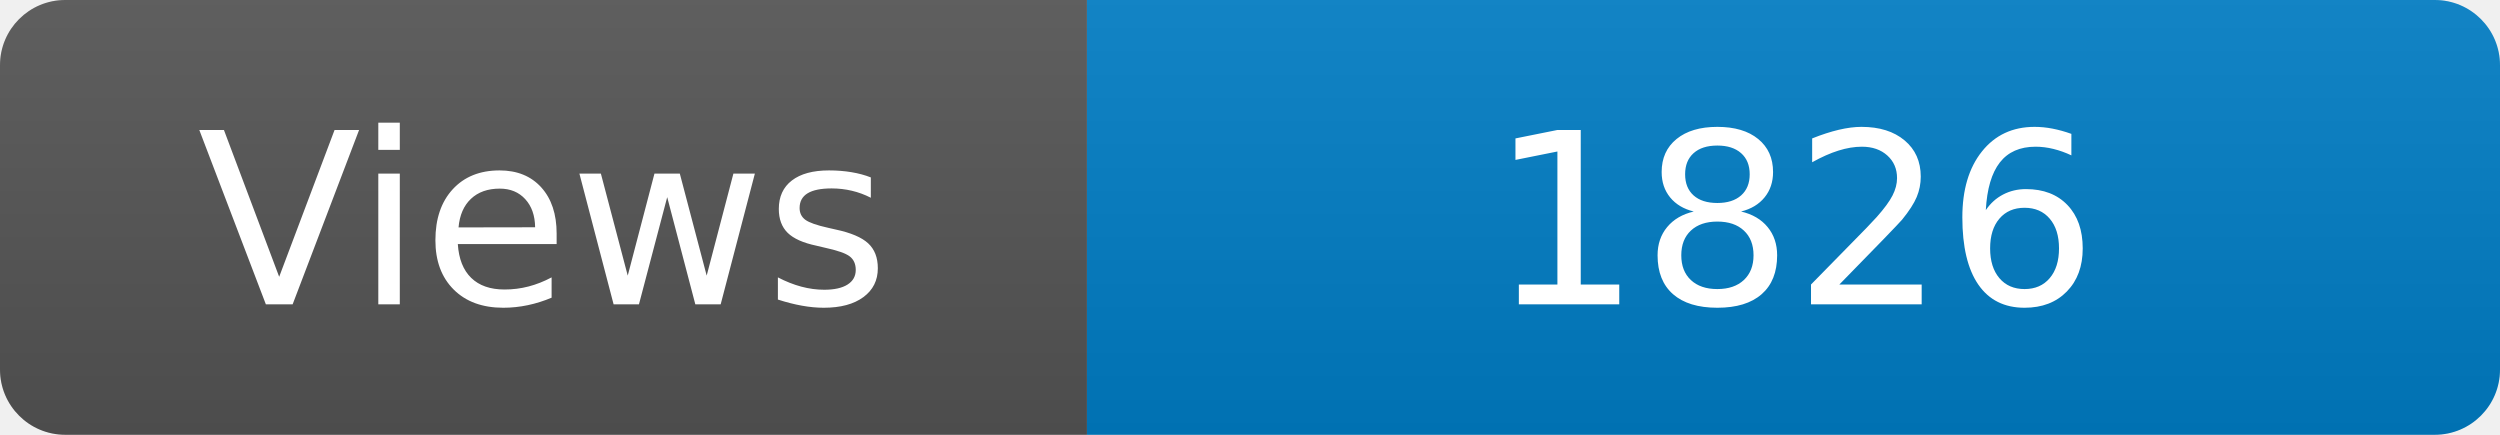
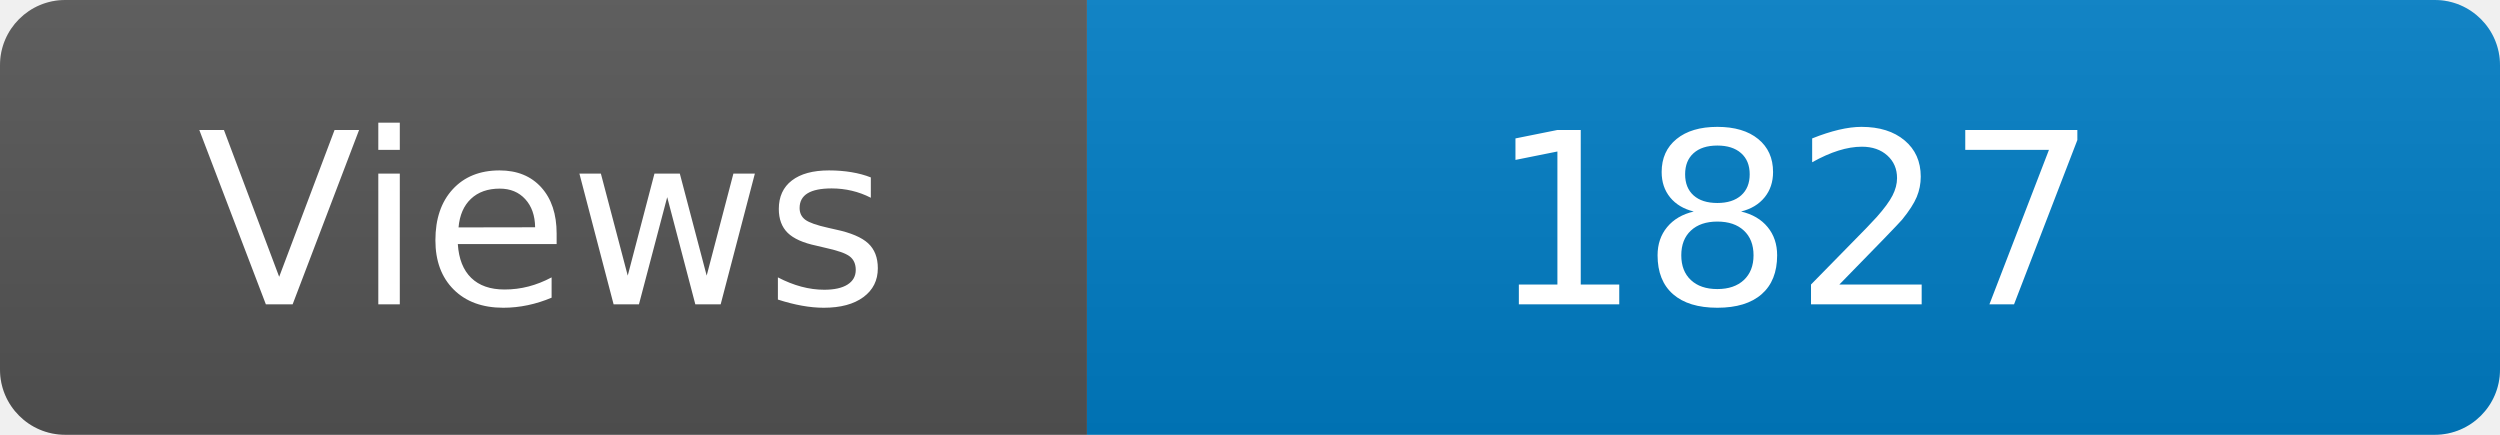
<svg xmlns="http://www.w3.org/2000/svg" width="115" height="20" role="img" aria-label="Maintained?: yes">
  <linearGradient id="s" x2="0" y2="100%">
    <stop offset="0" stop-color="#bbb" stop-opacity=".1" />
    <stop offset="1" stop-opacity=".1" />
  </linearGradient>
  <clipPath id="r">
    <rect width="115" height="20" rx="3" fill="#fff" />
  </clipPath>
  <g clip-path="url(#r)">
    <rect width="50" height="20" fill="#555" />
    <rect x="50" width="160" height="20" fill="#007ec6" />
    <rect width="115" height="20" fill="url(#s)" />
  </g>
  <g fill="#fff" text-anchor="middle" font-family="Verdana,Geneva,DejaVu Sans,sans-serif" font-size="110">
    <text x="250" y="140" transform="scale(.1)" fill="#fff">Views</text>
-     <text x="825" y="140" transform="scale(.1)" fill="#fff">1826</text>
+     <text x="825" y="140" transform="scale(.1)" fill="#fff">1827</text>
  </g>
</svg>
